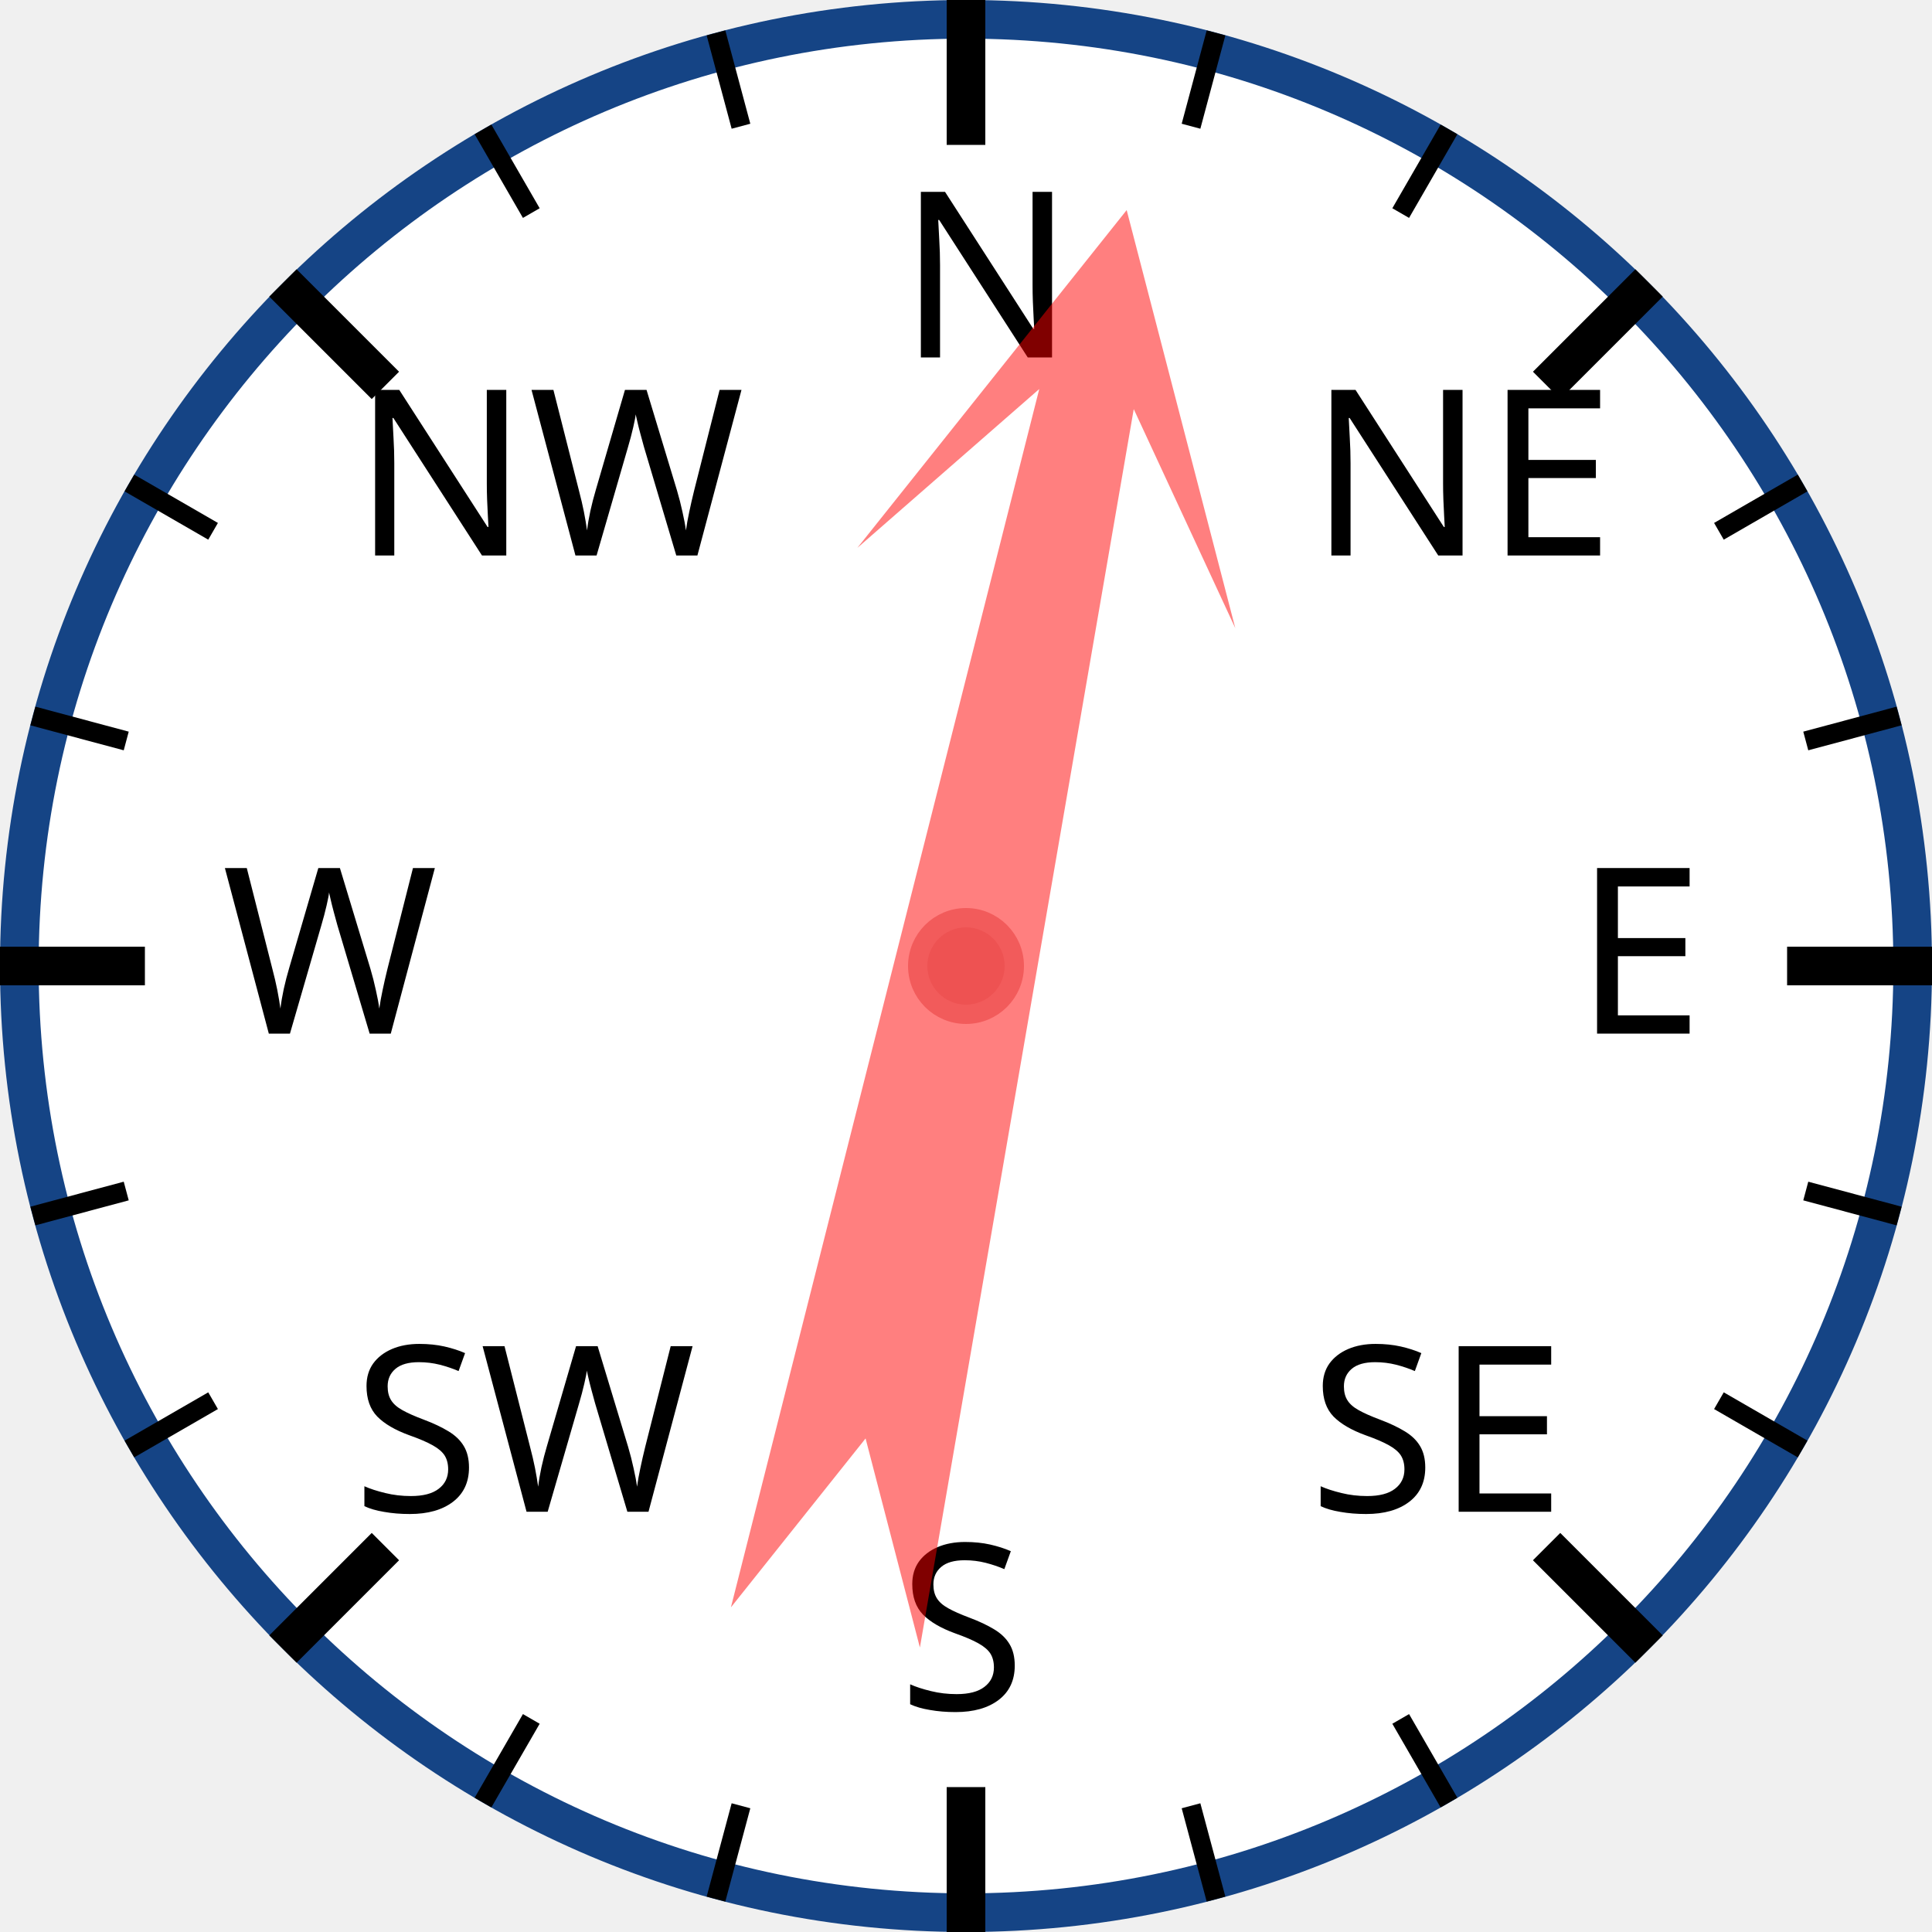
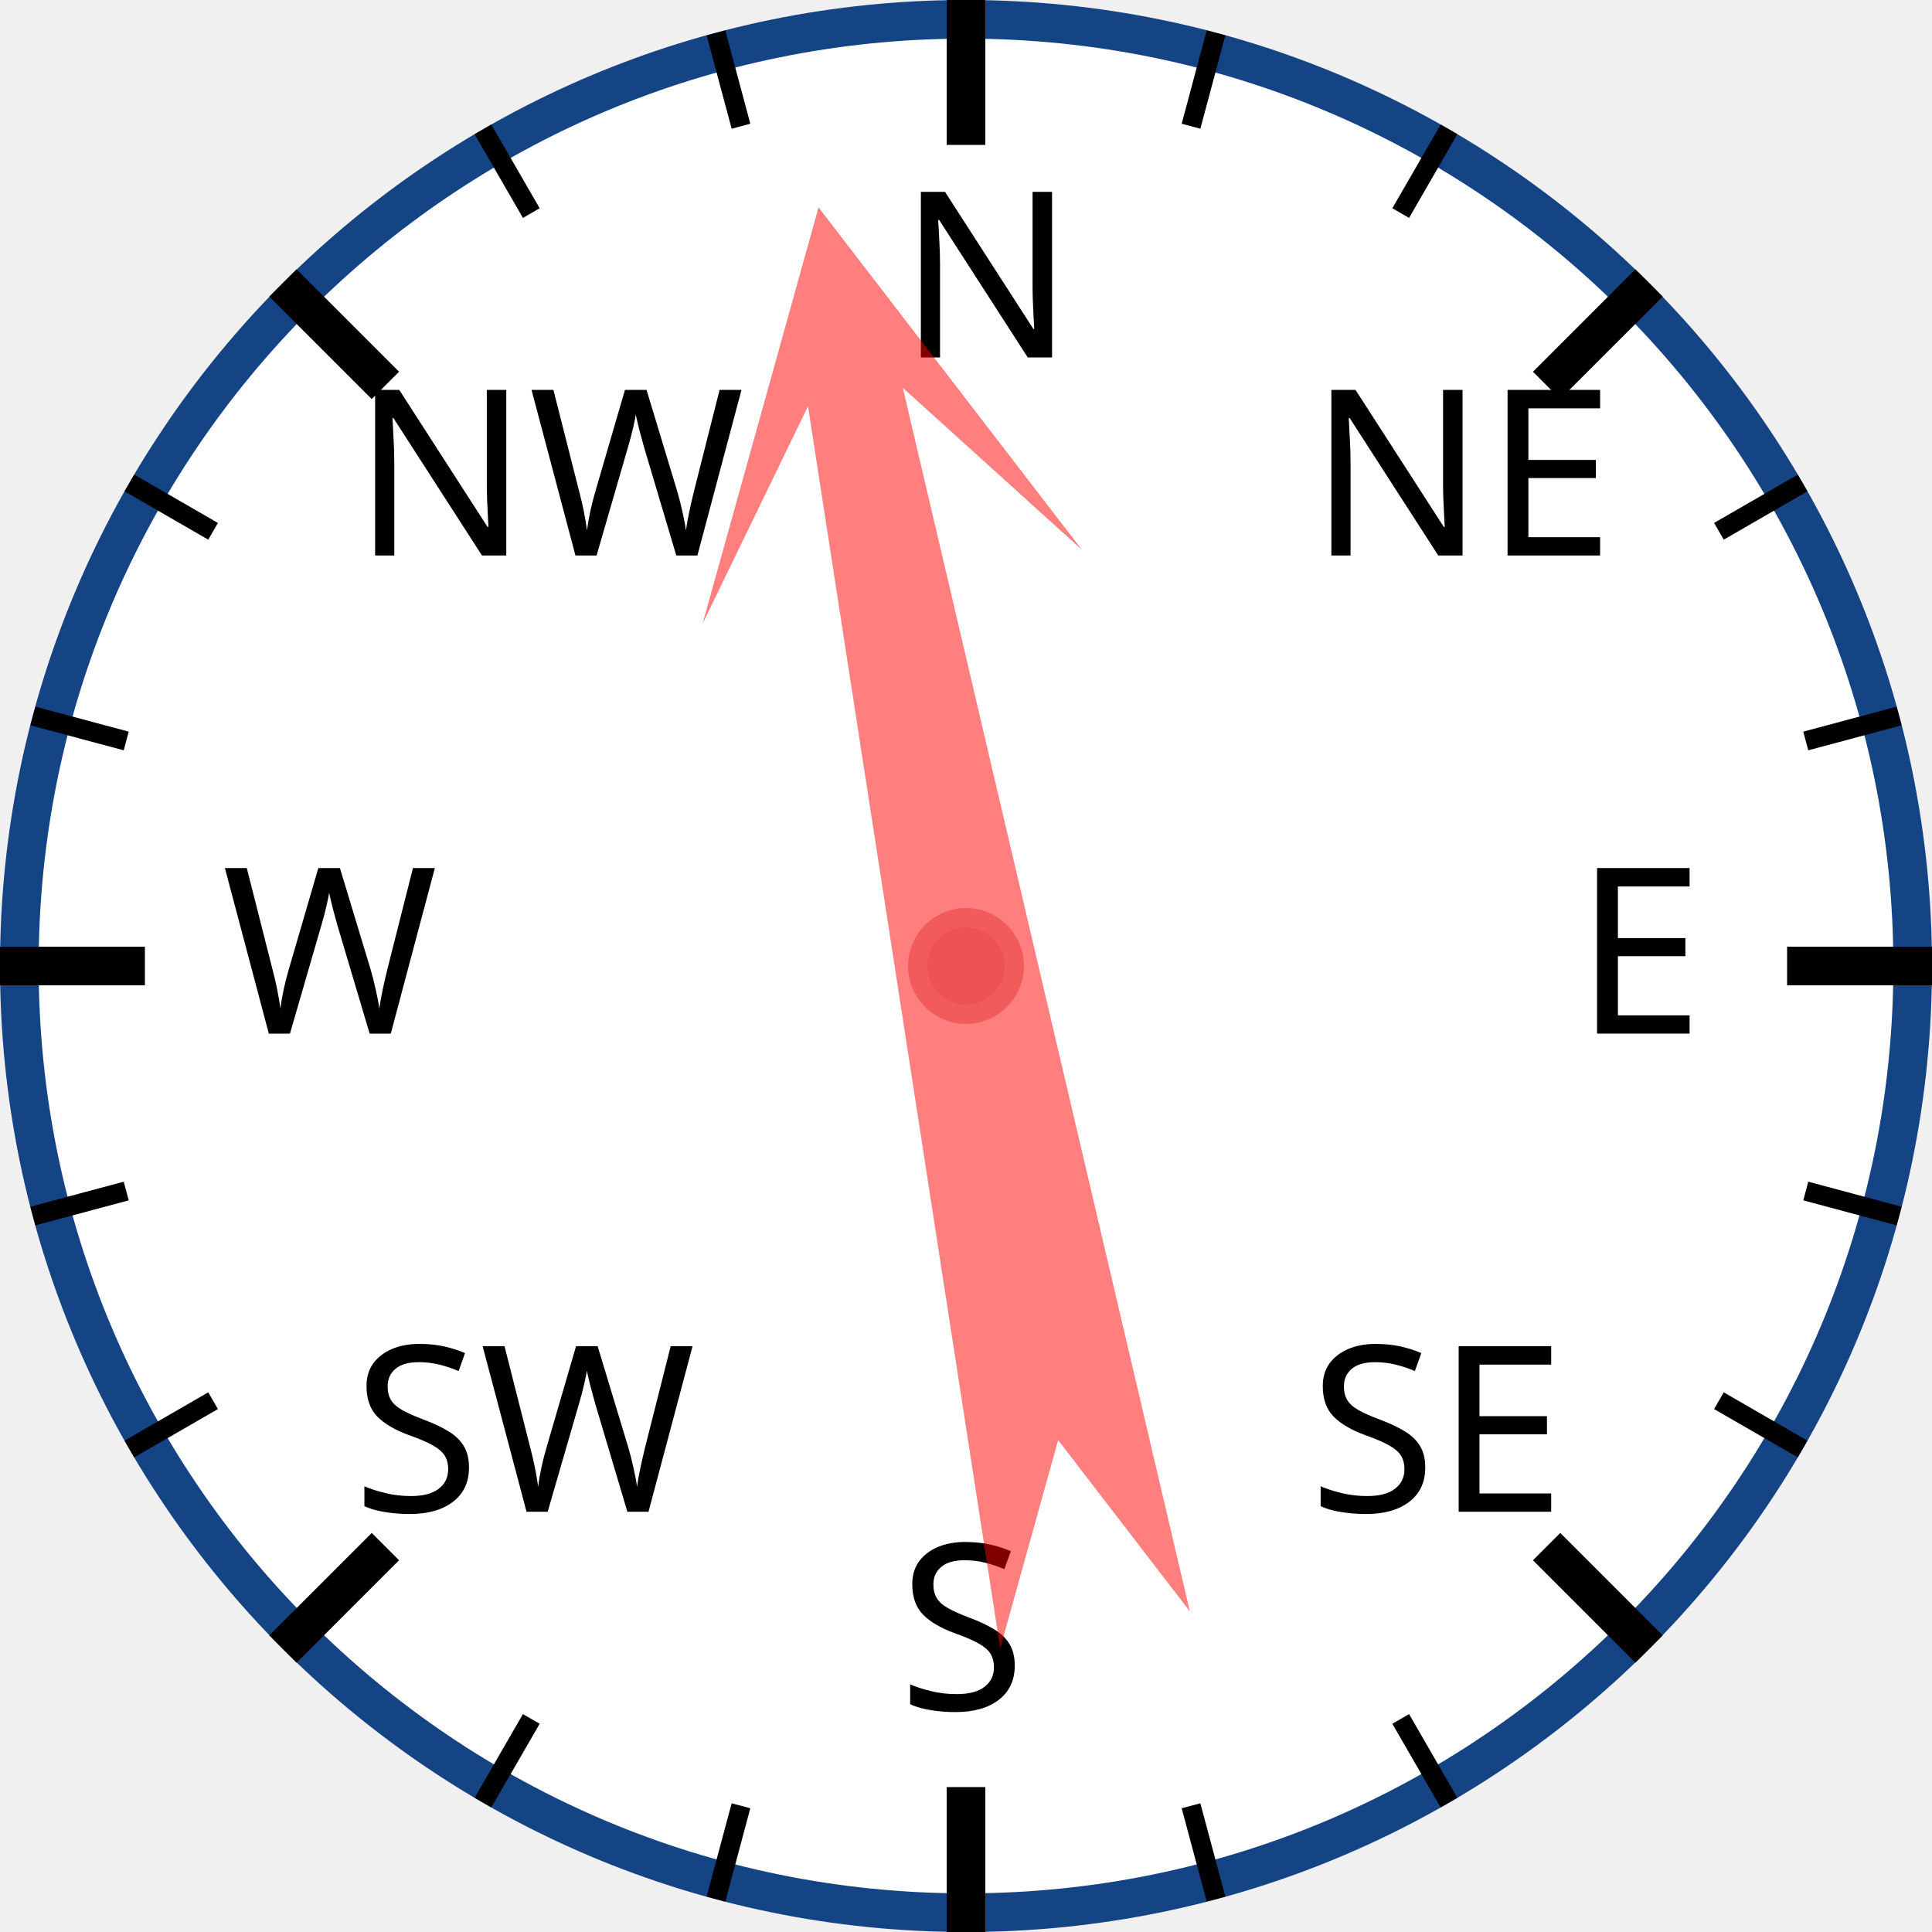
<svg xmlns="http://www.w3.org/2000/svg" width="120px" height="120px" viewBox="0 0 200 200">
  <circle cx="100" cy="100" r="98" style="fill: white; stroke: #154485; stroke-width: 4;" />
  <text x="93.0" y="37.0" style="font-family: sans-serif; font-size: 18pt;">N</text>
  <line x1="100.0" y1="0.0" x2="100.0" y2="15.0" style="stroke: black; stroke-width: 4;" />
  <line x1="74.118" y1="3.407" x2="76.706" y2="13.067" style="stroke: black; stroke-width: 2;" />
  <line x1="50" y1="13.397" x2="55" y2="22.058" style="stroke: black; stroke-width: 2;" />
  <text x="36.503" y="57.503" style="font-family: sans-serif; font-size: 18pt;">NW</text>
  <line x1="29.289" y1="29.289" x2="39.896" y2="39.896" style="stroke: black; stroke-width: 4;" />
  <line x1="13.397" y1="50" x2="22.058" y2="55" style="stroke: black; stroke-width: 2;" />
  <line x1="3.407" y1="74.118" x2="13.067" y2="76.706" style="stroke: black; stroke-width: 2;" />
  <text x="23.0" y="107.0" style="font-family: sans-serif; font-size: 18pt;">W</text>
  <line x1="0.0" y1="100.0" x2="15.0" y2="100.0" style="stroke: black; stroke-width: 4;" />
  <line x1="3.407" y1="125.882" x2="13.067" y2="123.294" style="stroke: black; stroke-width: 2;" />
  <line x1="13.397" y1="150" x2="22.058" y2="145" style="stroke: black; stroke-width: 2;" />
  <text x="36.503" y="156.497" style="font-family: sans-serif; font-size: 18pt;">SW</text>
  <line x1="29.289" y1="170.711" x2="39.896" y2="160.104" style="stroke: black; stroke-width: 4;" />
  <line x1="50" y1="186.603" x2="55" y2="177.942" style="stroke: black; stroke-width: 2;" />
  <line x1="74.118" y1="196.593" x2="76.706" y2="186.933" style="stroke: black; stroke-width: 2;" />
  <text x="93" y="177.0" style="font-family: sans-serif; font-size: 18pt;">S</text>
  <line x1="100" y1="200.0" x2="100" y2="185.0" style="stroke: black; stroke-width: 4;" />
  <line x1="125.882" y1="196.593" x2="123.294" y2="186.933" style="stroke: black; stroke-width: 2;" />
  <line x1="150.0" y1="186.603" x2="145.0" y2="177.942" style="stroke: black; stroke-width: 2;" />
  <text x="135.497" y="156.497" style="font-family: sans-serif; font-size: 18pt;">SE</text>
  <line x1="170.711" y1="170.711" x2="160.104" y2="160.104" style="stroke: black; stroke-width: 4;" />
  <line x1="186.603" y1="150" x2="177.942" y2="145" style="stroke: black; stroke-width: 2;" />
  <line x1="196.593" y1="125.882" x2="186.933" y2="123.294" style="stroke: black; stroke-width: 2;" />
  <text x="163.0" y="107" style="font-family: sans-serif; font-size: 18pt;">E</text>
  <line x1="200.0" y1="100" x2="185.0" y2="100" style="stroke: black; stroke-width: 4;" />
  <line x1="196.593" y1="74.118" x2="186.933" y2="76.706" style="stroke: black; stroke-width: 2;" />
  <line x1="186.603" y1="50" x2="177.942" y2="55" style="stroke: black; stroke-width: 2;" />
  <text x="135.497" y="57.503" style="font-family: sans-serif; font-size: 18pt;">NE</text>
  <line x1="170.711" y1="29.289" x2="160.104" y2="39.896" style="stroke: black; stroke-width: 4;" />
  <line x1="150" y1="13.397" x2="145" y2="22.058" style="stroke: black; stroke-width: 2;" />
  <line x1="125.882" y1="3.407" x2="123.294" y2="13.067" style="stroke: black; stroke-width: 2;" />
-   <polygon points="100 20 120 60 105 40 110 170 100 150 90 170 95 40 80 60" style="fill: red; fill-opacity: 0.5;" transform="rotate(12,100,100)" />
+   <polygon points="100 20 120 60 105 40 110 170 100 150 90 170 95 40 80 60" style="fill: red; fill-opacity: 0.5;" transform="rotate(349,100,100)" />
  <circle cx="100" cy="100" r="5" style="fill: #EE5252; stroke: #F25B5B; stroke-width: 2;" />
</svg>
